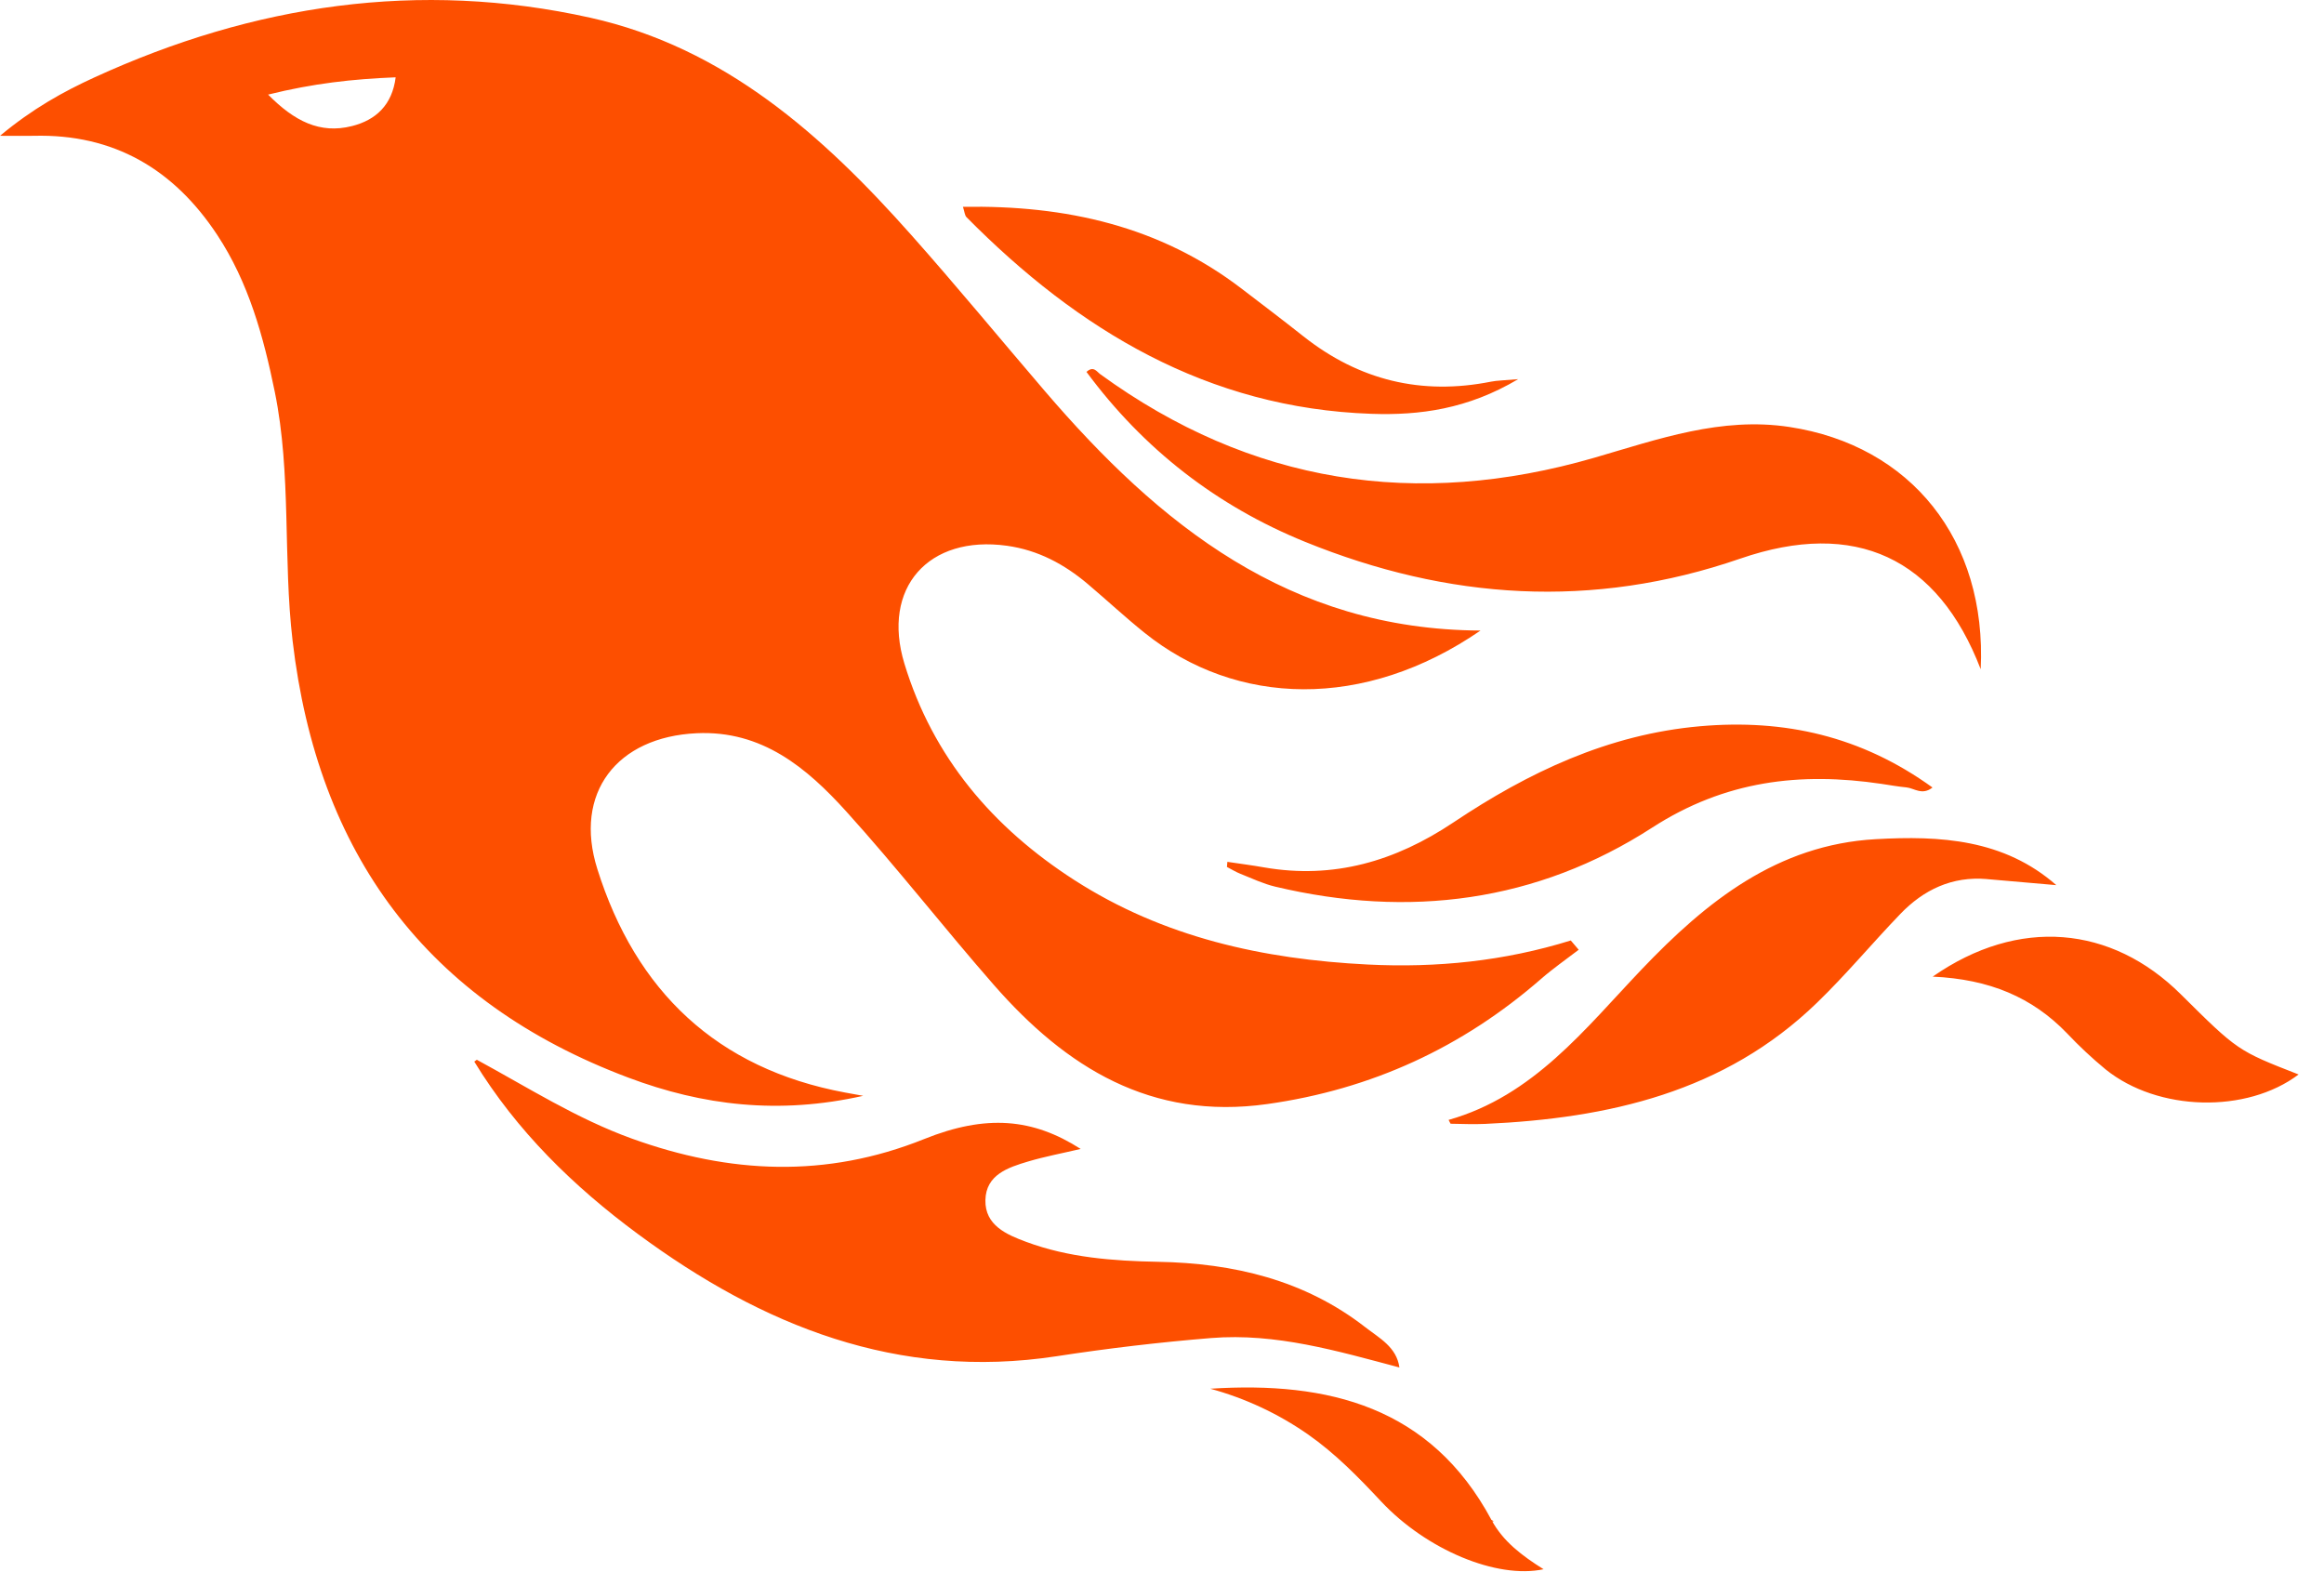
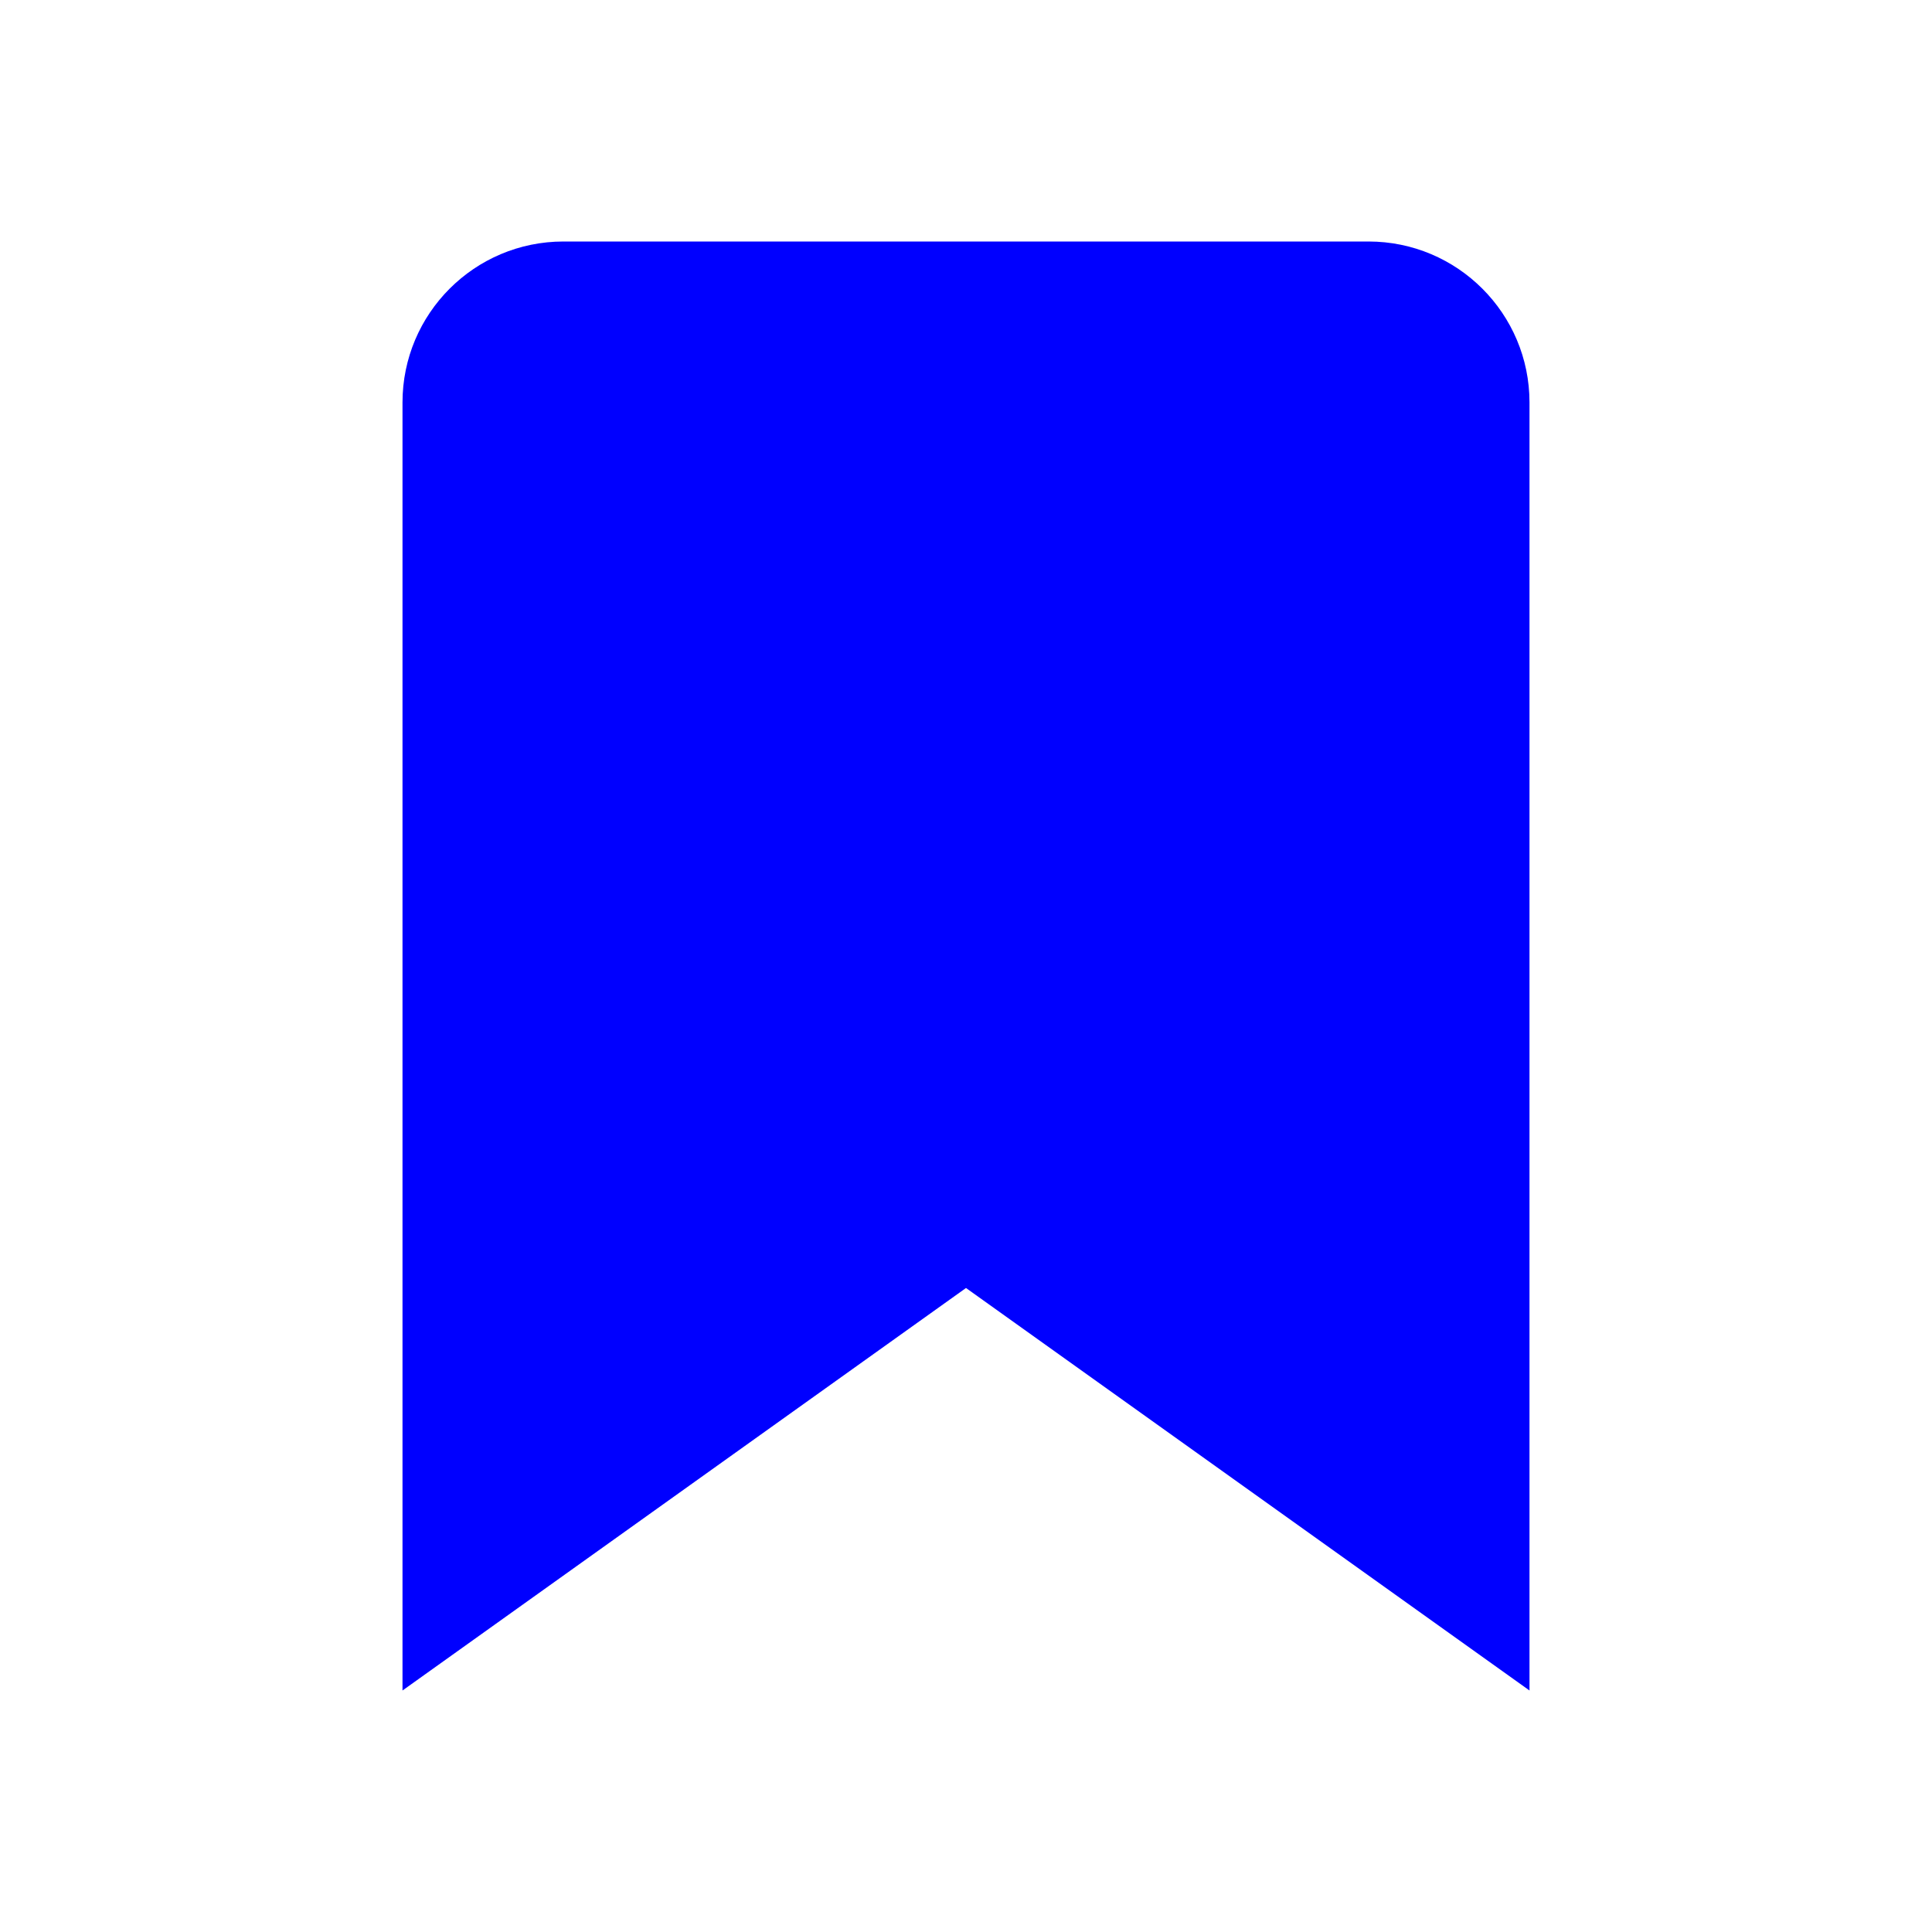
- <svg xmlns="http://www.w3.org/2000/svg" viewBox="0 0 71 48" fill="currentColor" aria-hidden="true">
-   <path d="m26.371 33.477-.552-.1c-3.92-.729-6.397-3.1-7.57-6.829-.733-2.324.597-4.035 3.035-4.148 1.995-.092 3.362 1.055 4.57 2.39 1.557 1.72 2.984 3.558 4.514 5.305 2.202 2.515 4.797 4.134 8.347 3.634 3.183-.448 5.958-1.725 8.371-3.828.363-.316.761-.592 1.144-.886l-.241-.284c-2.027.63-4.093.841-6.205.735-3.195-.16-6.24-.828-8.964-2.582-2.486-1.601-4.319-3.746-5.19-6.611-.704-2.315.736-3.934 3.135-3.6.948.133 1.746.56 2.463 1.165.583.493 1.143 1.015 1.738 1.493 2.8 2.25 6.712 2.375 10.265-.068-5.842-.026-9.817-3.24-13.308-7.313-1.366-1.594-2.7-3.216-4.095-4.785-2.698-3.036-5.692-5.71-9.79-6.623C12.8-.623 7.745.14 2.893 2.361 1.926 2.804.997 3.319 0 4.149c.494 0 .763.006 1.032 0 2.446-.064 4.28 1.023 5.602 3.024.962 1.457 1.415 3.104 1.761 4.798.513 2.515.247 5.078.544 7.605.761 6.494 4.08 11.026 10.26 13.346 2.267.852 4.591 1.135 7.172.555ZM10.751 3.852c-.976.246-1.756-.148-2.56-.962 1.377-.343 2.592-.476 3.897-.528-.107.848-.607 1.306-1.336 1.49Zm32.002 37.924c-.085-.626-.62-.901-1.04-1.228-1.857-1.446-4.03-1.958-6.333-2-1.375-.026-2.735-.128-4.031-.61-.595-.22-1.26-.505-1.244-1.272.015-.78.693-1 1.31-1.184.505-.15 1.026-.247 1.6-.382-1.46-.936-2.886-1.065-4.787-.3-2.993 1.202-5.943 1.06-8.926-.017-1.684-.608-3.179-1.563-4.735-2.408l-.077.057c1.29 2.115 3.034 3.817 5.004 5.271 3.793 2.8 7.936 4.471 12.784 3.73A66.714 66.714 0 0 1 37 40.877c1.98-.16 3.866.398 5.753.899Zm-9.14-30.345c-.105-.076-.206-.266-.42-.069 1.745 2.36 3.985 4.098 6.683 5.193 4.354 1.767 8.773 2.07 13.293.51 3.51-1.21 6.033-.028 7.343 3.38.19-3.955-2.137-6.837-5.843-7.401-2.084-.318-4.01.373-5.962.94-5.434 1.575-10.485.798-15.094-2.553Zm27.085 15.425c.708.059 1.416.123 2.124.185-1.6-1.405-3.55-1.517-5.523-1.404-3.003.17-5.167 1.903-7.14 3.972-1.739 1.824-3.31 3.87-5.903 4.604.043.078.054.117.066.117.35.005.699.021 1.047.005 3.768-.17 7.317-.965 10.14-3.7.89-.86 1.685-1.817 2.544-2.71.716-.746 1.584-1.159 2.645-1.07Zm-8.753-4.67c-2.812.246-5.254 1.409-7.548 2.943-1.766 1.18-3.654 1.738-5.776 1.37-.374-.066-.75-.114-1.124-.17l-.013.156c.135.07.265.151.405.207.354.14.702.308 1.07.395 4.083.971 7.992.474 11.516-1.803 2.221-1.435 4.521-1.707 7.013-1.336.252.038.503.083.756.107.234.022.479.255.795.003-2.179-1.574-4.526-2.096-7.094-1.872Zm-10.049-9.544c1.475.051 2.943-.142 4.486-1.059-.452.04-.643.04-.827.076-2.126.424-4.033-.04-5.733-1.383-.623-.493-1.257-.974-1.889-1.457-2.503-1.914-5.374-2.555-8.514-2.5.05.154.054.26.108.315 3.417 3.455 7.371 5.836 12.369 6.008Zm24.727 17.731c-2.114-2.097-4.952-2.367-7.578-.537 1.738.078 3.043.632 4.101 1.728a13 13 0 0 0 1.182 1.106c1.6 1.29 4.311 1.352 5.896.155-1.861-.726-1.861-.726-3.601-2.452Zm-21.058 16.06c-1.858-3.46-4.981-4.24-8.59-4.008a9.667 9.667 0 0 1 2.977 1.39c.84.586 1.547 1.311 2.243 2.055 1.38 1.473 3.534 2.376 4.962 2.07-.656-.412-1.238-.848-1.592-1.507Zl-.006.006-.036-.004.021.018.012.053Za.127.127 0 0 0 .015.043c.005.008.038 0 .058-.002Zl-.008.01.005.026.024.014Z" fill="#FD4F00" />
+ <svg xmlns="http://www.w3.org/2000/svg" viewBox="0 0 24 24" fill="black" aria-hidden="true">
+   <path d="M19 21l-7-5-7 5V5a2 2 0 0 1 2-2h10a2 2 0 0 1 2 2z" fill="blue" />
</svg>
